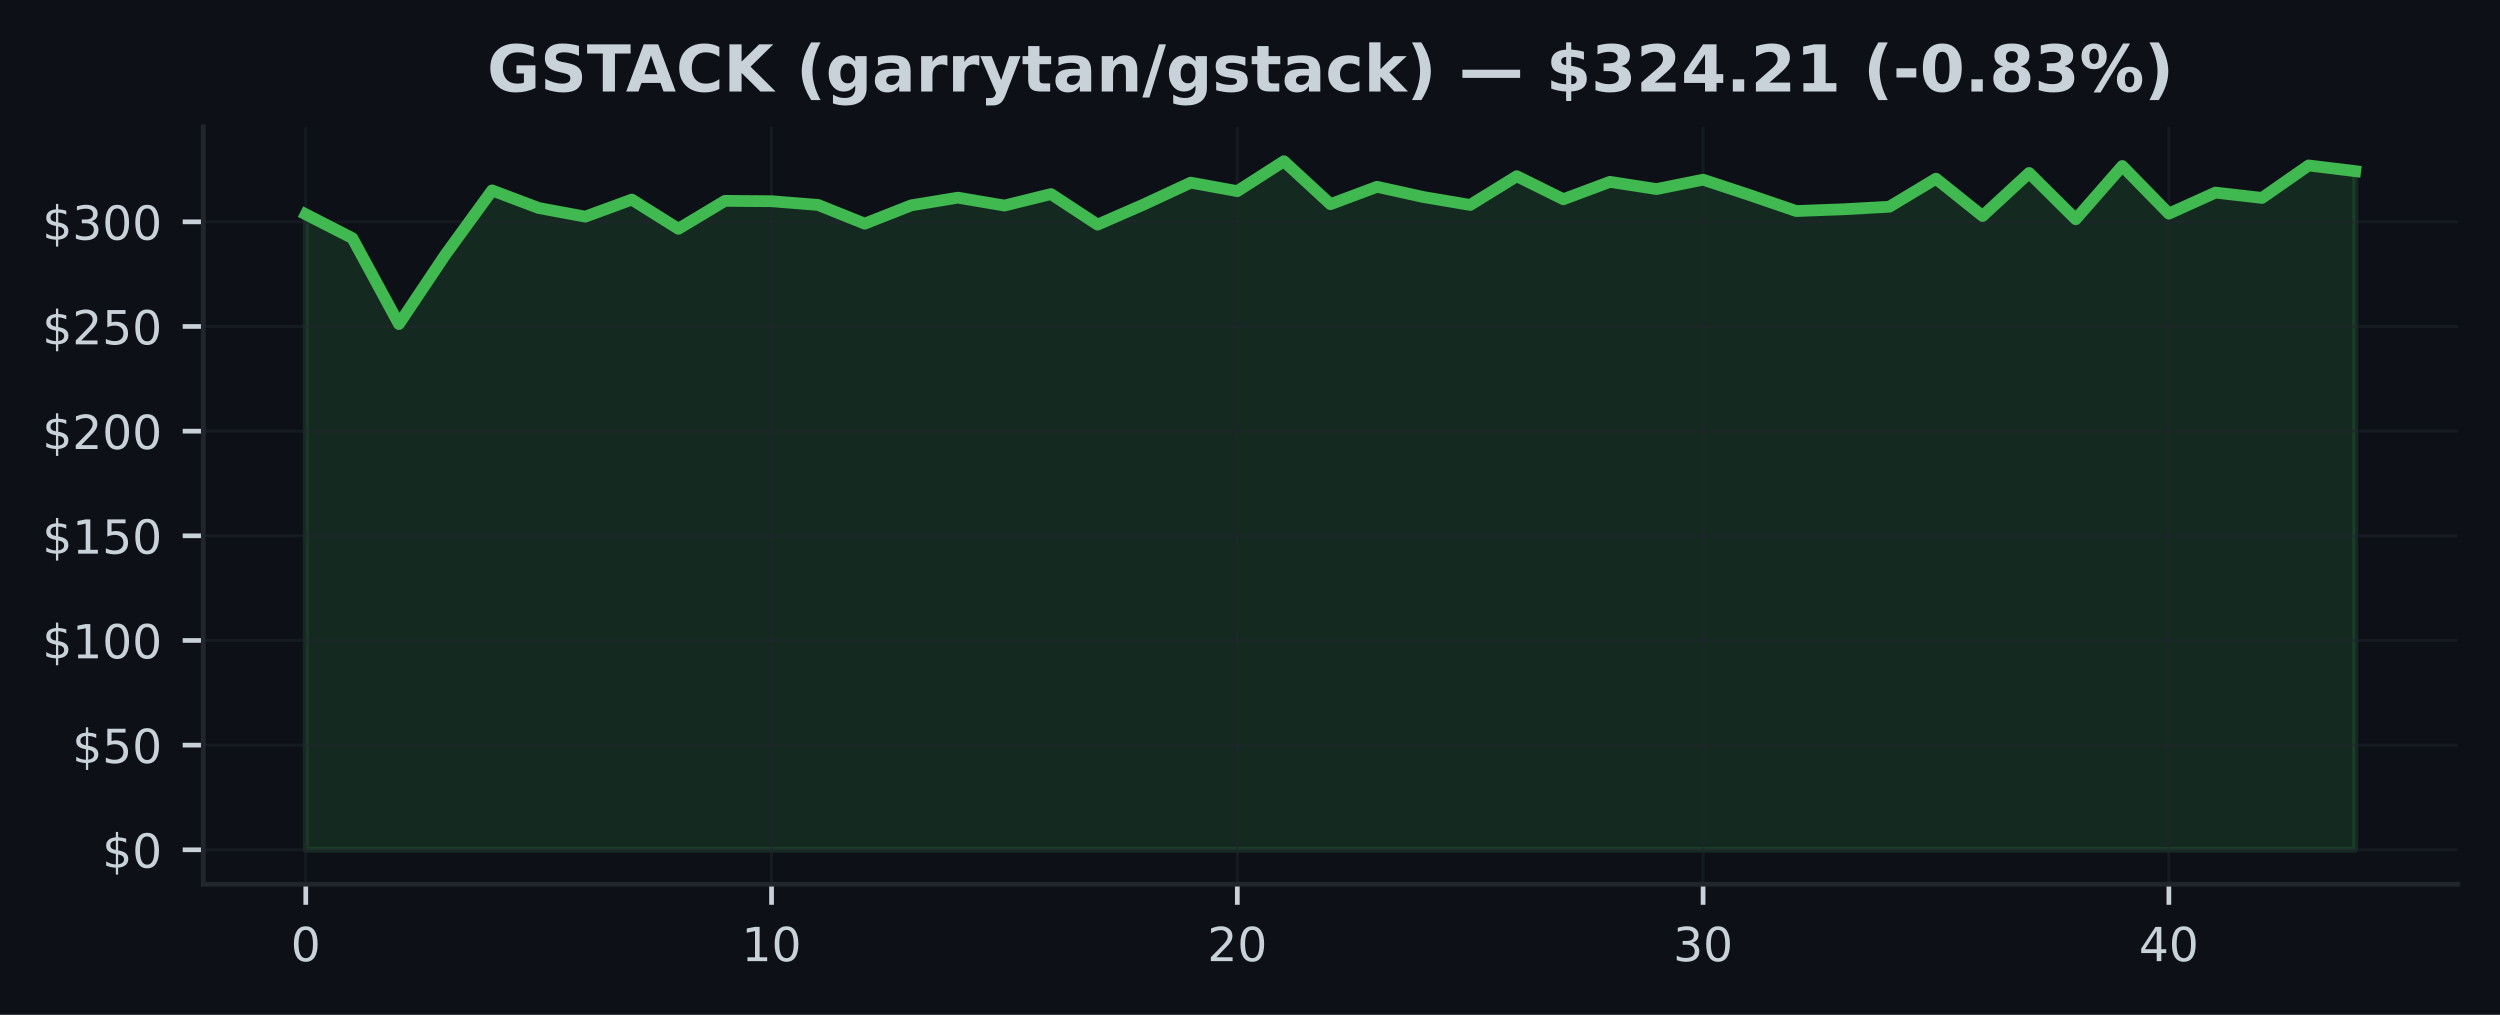
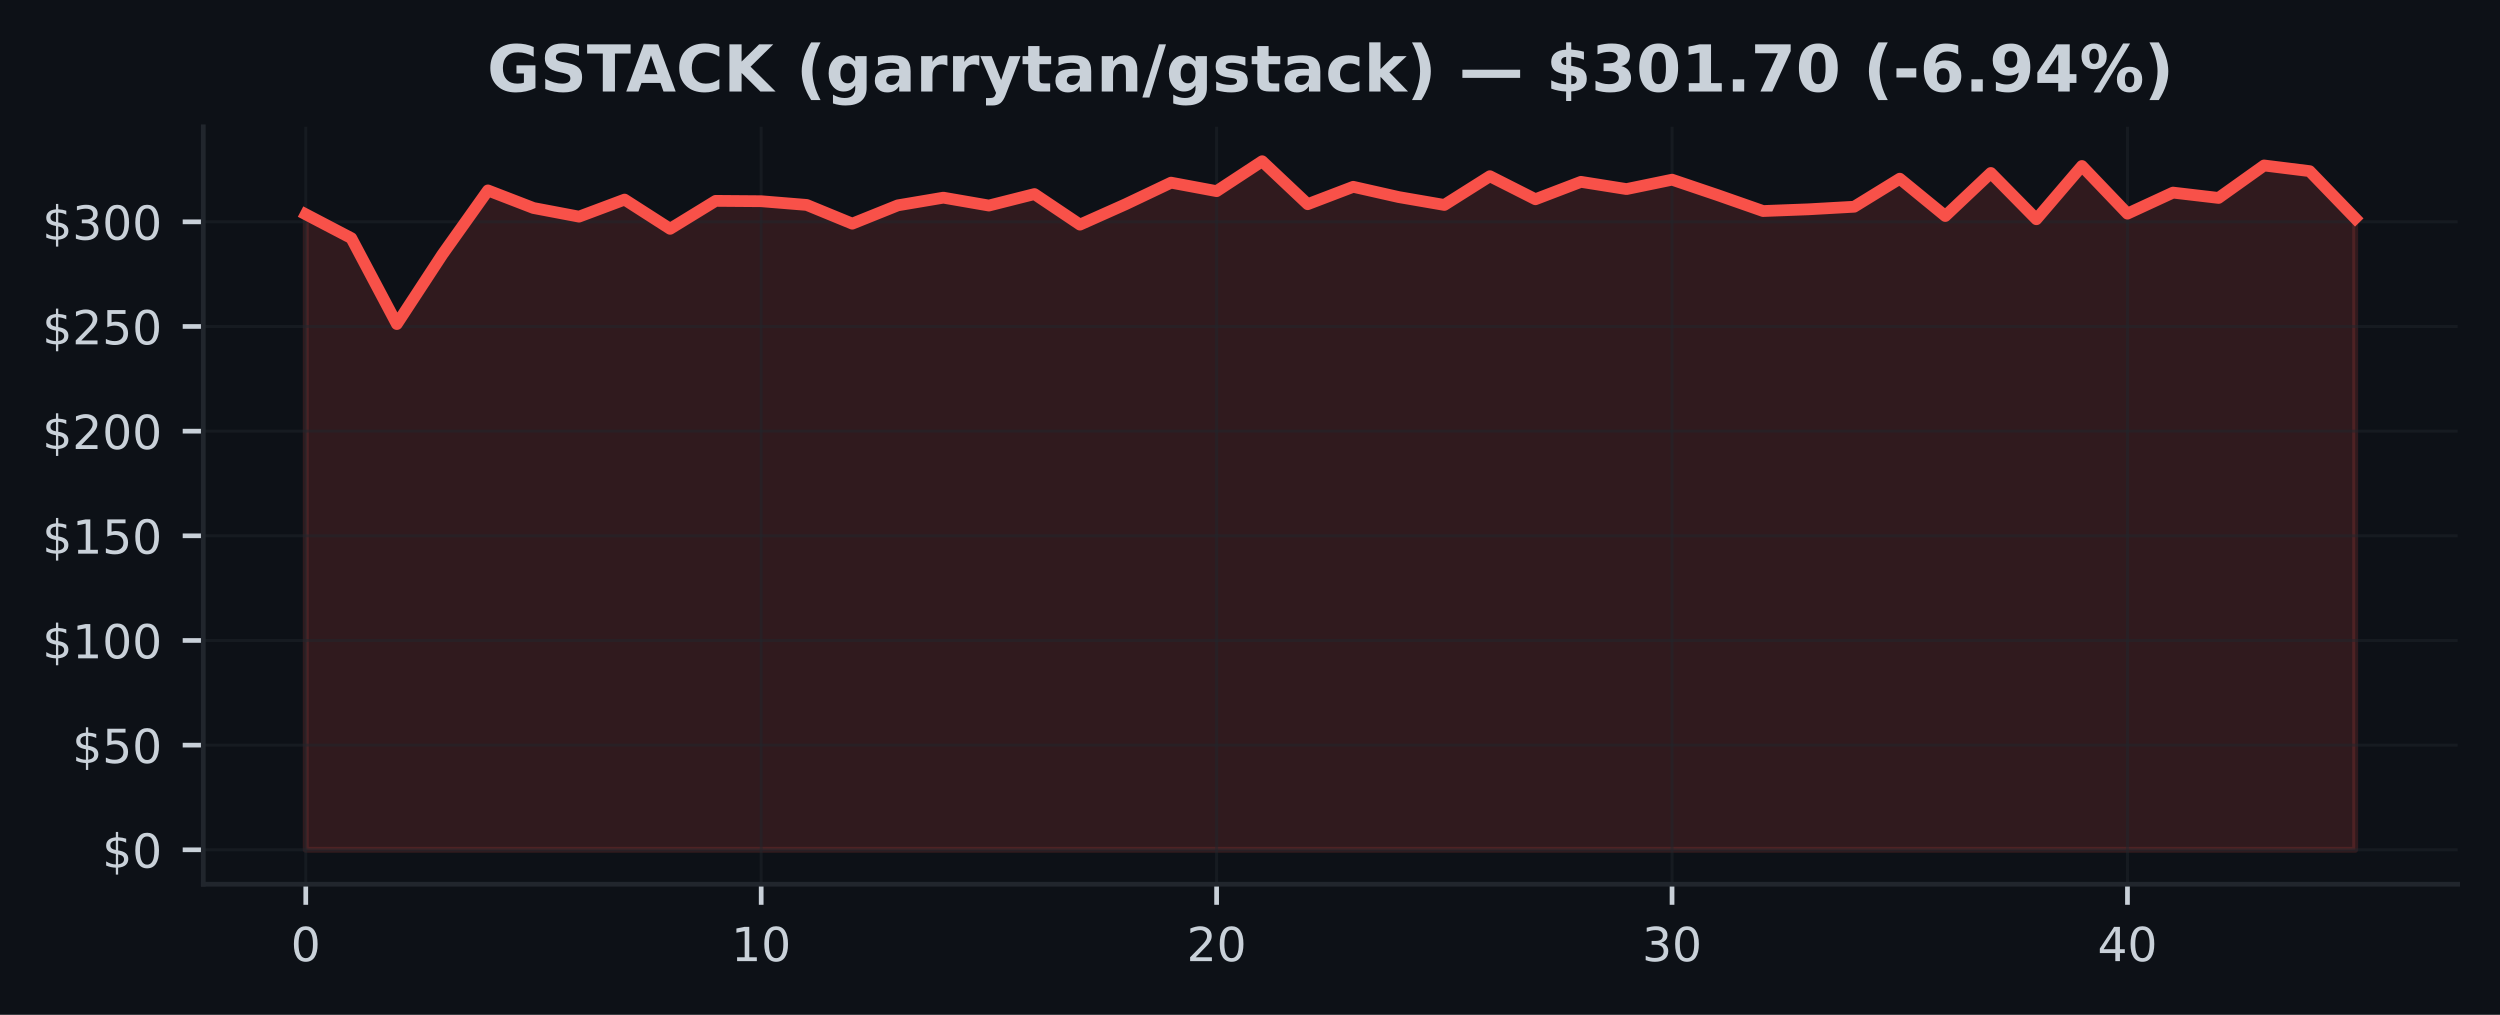
<svg xmlns="http://www.w3.org/2000/svg" xmlns:xlink="http://www.w3.org/1999/xlink" width="425pt" height="172.518pt" viewBox="0 0 425 172.518" version="1.1">
  <defs>
    <style type="text/css">*{stroke-linejoin: round; stroke-linecap: butt}</style>
  </defs>
  <g id="figure_1">
    <g id="patch_1">
      <path d="M 0 172.518  L 425 172.518  L 425 0  L 0 0  z " style="fill: #0d1117" />
    </g>
    <g id="axes_1">
      <g id="patch_2">
        <path d="M 34.56 150.318  L 417.8 150.318  L 417.8 21.558  L 34.56 21.558  z " style="fill: #0d1117" />
      </g>
      <g id="FillBetweenPolyCollection_1">
        <defs>
-           <path id="m84f5328759" d="M 51.98 -28.053  L 51.98 -136.086  L 59.898 -132.037  L 67.816 -117.433  L 75.735 -129.258  L 83.653 -140.147  L 91.571 -137.157  L 99.489 -135.688  L 107.407 -138.588  L 115.325 -133.62  L 123.244 -138.371  L 131.162 -138.31  L 139.08 -137.677  L 146.998 -134.496  L 154.916 -137.609  L 162.835 -138.915  L 170.753 -137.574  L 178.671 -139.527  L 186.589 -134.332  L 194.507 -137.787  L 202.425 -141.467  L 210.344 -140.022  L 218.262 -145.107  L 226.18 -137.805  L 234.098 -140.762  L 242.016 -139.015  L 249.935 -137.677  L 257.853 -142.563  L 265.771 -138.645  L 273.689 -141.606  L 281.607 -140.374  L 289.525 -141.972  L 297.444 -139.353  L 305.362 -136.642  L 313.28 -136.937  L 321.198 -137.375  L 329.116 -142.139  L 337.035 -135.798  L 344.953 -143.111  L 352.871 -135.25  L 360.789 -144.296  L 368.707 -136.2  L 376.625 -139.777  L 384.544 -138.869  L 392.462 -144.388  L 400.38 -143.424  L 400.38 -28.053  L 400.38 -28.053  L 392.462 -28.053  L 384.544 -28.053  L 376.625 -28.053  L 368.707 -28.053  L 360.789 -28.053  L 352.871 -28.053  L 344.953 -28.053  L 337.035 -28.053  L 329.116 -28.053  L 321.198 -28.053  L 313.28 -28.053  L 305.362 -28.053  L 297.444 -28.053  L 289.525 -28.053  L 281.607 -28.053  L 273.689 -28.053  L 265.771 -28.053  L 257.853 -28.053  L 249.935 -28.053  L 242.016 -28.053  L 234.098 -28.053  L 226.18 -28.053  L 218.262 -28.053  L 210.344 -28.053  L 202.425 -28.053  L 194.507 -28.053  L 186.589 -28.053  L 178.671 -28.053  L 170.753 -28.053  L 162.835 -28.053  L 154.916 -28.053  L 146.998 -28.053  L 139.08 -28.053  L 131.162 -28.053  L 123.244 -28.053  L 115.325 -28.053  L 107.407 -28.053  L 99.489 -28.053  L 91.571 -28.053  L 83.653 -28.053  L 75.735 -28.053  L 67.816 -28.053  L 59.898 -28.053  L 51.98 -28.053  z " style="stroke: #3fb950; stroke-opacity: 0.15" />
+           <path id="ma06fd99b66" d="M 51.98 -28.053  L 51.98 -136.086  L 59.722 -132.037  L 67.464 -117.433  L 75.207 -129.258  L 82.949 -140.147  L 90.691 -137.157  L 98.433 -135.688  L 106.176 -138.588  L 113.918 -133.62  L 121.66 -138.371  L 129.402 -138.31  L 137.144 -137.677  L 144.887 -134.496  L 152.629 -137.609  L 160.371 -138.915  L 168.113 -137.574  L 175.856 -139.527  L 183.598 -134.332  L 191.34 -137.787  L 199.082 -141.467  L 206.824 -140.022  L 214.567 -145.107  L 222.309 -137.805  L 230.051 -140.762  L 237.793 -139.015  L 245.536 -137.677  L 253.278 -142.563  L 261.02 -138.645  L 268.762 -141.606  L 276.504 -140.374  L 284.247 -141.972  L 291.989 -139.353  L 299.731 -136.642  L 307.473 -136.937  L 315.216 -137.375  L 322.958 -142.139  L 330.7 -135.798  L 338.442 -143.111  L 346.184 -135.25  L 353.927 -144.296  L 361.669 -136.2  L 369.411 -139.777  L 377.153 -138.869  L 384.896 -144.388  L 392.638 -143.424  L 400.38 -135.414  L 400.38 -28.053  L 400.38 -28.053  L 392.638 -28.053  L 384.896 -28.053  L 377.153 -28.053  L 369.411 -28.053  L 361.669 -28.053  L 353.927 -28.053  L 346.184 -28.053  L 338.442 -28.053  L 330.7 -28.053  L 322.958 -28.053  L 315.216 -28.053  L 307.473 -28.053  L 299.731 -28.053  L 291.989 -28.053  L 284.247 -28.053  L 276.504 -28.053  L 268.762 -28.053  L 261.02 -28.053  L 253.278 -28.053  L 245.536 -28.053  L 237.793 -28.053  L 230.051 -28.053  L 222.309 -28.053  L 214.567 -28.053  L 206.824 -28.053  L 199.082 -28.053  L 191.34 -28.053  L 183.598 -28.053  L 175.856 -28.053  L 168.113 -28.053  L 160.371 -28.053  L 152.629 -28.053  L 144.887 -28.053  L 137.144 -28.053  L 129.402 -28.053  L 121.66 -28.053  L 113.918 -28.053  L 106.176 -28.053  L 98.433 -28.053  L 90.691 -28.053  L 82.949 -28.053  L 75.207 -28.053  L 67.464 -28.053  L 59.722 -28.053  L 51.98 -28.053  z " style="stroke: #f85149; stroke-opacity: 0.15" />
        </defs>
-         <g clip-path="url(#p562b1b4932)">
-           <use xlink:href="#m84f5328759" x="0" y="172.518" style="fill: #3fb950; fill-opacity: 0.15; stroke: #3fb950; stroke-opacity: 0.15" />
+         <g clip-path="url(#p8edc620612)">
+           <use xlink:href="#ma06fd99b66" x="0" y="172.518" style="fill: #f85149; fill-opacity: 0.15; stroke: #f85149; stroke-opacity: 0.15" />
        </g>
      </g>
      <g id="matplotlib.axis_1">
        <g id="xtick_1">
          <g id="line2d_1">
-             <path d="M 51.98 150.318  L 51.98 21.558  " clip-path="url(#p562b1b4932)" style="fill: none; stroke: #21262d; stroke-opacity: 0.5; stroke-width: 0.5; stroke-linecap: square" />
+             <path d="M 51.98 150.318  L 51.98 21.558  " clip-path="url(#p8edc620612)" style="fill: none; stroke: #21262d; stroke-opacity: 0.5; stroke-width: 0.5; stroke-linecap: square" />
          </g>
          <g id="line2d_2">
            <defs>
-               <path id="m960a5b7c64" d="M 0 0  L 0 3.5  " style="stroke: #c9d1d9; stroke-width: 0.8" />
+               <path id="m1d971ef1aa" d="M 0 0  L 0 3.5  " style="stroke: #c9d1d9; stroke-width: 0.8" />
            </defs>
            <g>
-               <use xlink:href="#m960a5b7c64" x="51.98" y="150.318" style="fill: #c9d1d9; stroke: #c9d1d9; stroke-width: 0.8" />
+               <use xlink:href="#m1d971ef1aa" x="51.98" y="150.318" style="fill: #c9d1d9; stroke: #c9d1d9; stroke-width: 0.8" />
            </g>
          </g>
          <g id="text_1">
            <g style="fill: #c9d1d9" transform="translate(49.435 163.3964) scale(0.08 -0.08)">
              <defs>
                <path id="DejaVuSans-13" d="M 2034 4250  Q 1547 4250 1301 3770  Q 1056 3291 1056 2328  Q 1056 1369 1301 889  Q 1547 409 2034 409  Q 2525 409 2770 889  Q 3016 1369 3016 2328  Q 3016 3291 2770 3770  Q 2525 4250 2034 4250  z M 2034 4750  Q 2819 4750 3233 4129  Q 3647 3509 3647 2328  Q 3647 1150 3233 529  Q 2819 -91 2034 -91  Q 1250 -91 836 529  Q 422 1150 422 2328  Q 422 3509 836 4129  Q 1250 4750 2034 4750  z " transform="scale(0.015625)" />
              </defs>
              <use xlink:href="#DejaVuSans-13" />
            </g>
          </g>
        </g>
        <g id="xtick_2">
          <g id="line2d_3">
-             <path d="M 131.162 150.318  L 131.162 21.558  " clip-path="url(#p562b1b4932)" style="fill: none; stroke: #21262d; stroke-opacity: 0.5; stroke-width: 0.5; stroke-linecap: square" />
+             <path d="M 129.402 150.318  L 129.402 21.558  " clip-path="url(#p8edc620612)" style="fill: none; stroke: #21262d; stroke-opacity: 0.5; stroke-width: 0.5; stroke-linecap: square" />
          </g>
          <g id="line2d_4">
            <g>
-               <use xlink:href="#m960a5b7c64" x="131.162" y="150.318" style="fill: #c9d1d9; stroke: #c9d1d9; stroke-width: 0.8" />
+               <use xlink:href="#m1d971ef1aa" x="129.402" y="150.318" style="fill: #c9d1d9; stroke: #c9d1d9; stroke-width: 0.8" />
            </g>
          </g>
          <g id="text_2">
-             <g style="fill: #c9d1d9" transform="translate(126.0718 163.3964) scale(0.08 -0.08)">
+             <g style="fill: #c9d1d9" transform="translate(124.3122 163.3964) scale(0.08 -0.08)">
              <defs>
                <path id="DejaVuSans-14" d="M 794 531  L 1825 531  L 1825 4091  L 703 3866  L 703 4441  L 1819 4666  L 2450 4666  L 2450 531  L 3481 531  L 3481 0  L 794 0  L 794 531  z " transform="scale(0.015625)" />
              </defs>
              <use xlink:href="#DejaVuSans-14" />
              <use xlink:href="#DejaVuSans-13" transform="translate(63.625 0)" />
            </g>
          </g>
        </g>
        <g id="xtick_3">
          <g id="line2d_5">
-             <path d="M 210.344 150.318  L 210.344 21.558  " clip-path="url(#p562b1b4932)" style="fill: none; stroke: #21262d; stroke-opacity: 0.5; stroke-width: 0.5; stroke-linecap: square" />
+             <path d="M 206.824 150.318  L 206.824 21.558  " clip-path="url(#p8edc620612)" style="fill: none; stroke: #21262d; stroke-opacity: 0.5; stroke-width: 0.5; stroke-linecap: square" />
          </g>
          <g id="line2d_6">
            <g>
-               <use xlink:href="#m960a5b7c64" x="210.344" y="150.318" style="fill: #c9d1d9; stroke: #c9d1d9; stroke-width: 0.8" />
+               <use xlink:href="#m1d971ef1aa" x="206.824" y="150.318" style="fill: #c9d1d9; stroke: #c9d1d9; stroke-width: 0.8" />
            </g>
          </g>
          <g id="text_3">
-             <g style="fill: #c9d1d9" transform="translate(205.2536 163.3964) scale(0.08 -0.08)">
+             <g style="fill: #c9d1d9" transform="translate(201.7344 163.3964) scale(0.08 -0.08)">
              <defs>
                <path id="DejaVuSans-15" d="M 1228 531  L 3431 531  L 3431 0  L 469 0  L 469 531  Q 828 903 1448 1529  Q 2069 2156 2228 2338  Q 2531 2678 2651 2914  Q 2772 3150 2772 3378  Q 2772 3750 2511 3984  Q 2250 4219 1831 4219  Q 1534 4219 1204 4116  Q 875 4013 500 3803  L 500 4441  Q 881 4594 1212 4672  Q 1544 4750 1819 4750  Q 2544 4750 2975 4387  Q 3406 4025 3406 3419  Q 3406 3131 3298 2873  Q 3191 2616 2906 2266  Q 2828 2175 2409 1742  Q 1991 1309 1228 531  z " transform="scale(0.015625)" />
              </defs>
              <use xlink:href="#DejaVuSans-15" />
              <use xlink:href="#DejaVuSans-13" transform="translate(63.625 0)" />
            </g>
          </g>
        </g>
        <g id="xtick_4">
          <g id="line2d_7">
-             <path d="M 289.525 150.318  L 289.525 21.558  " clip-path="url(#p562b1b4932)" style="fill: none; stroke: #21262d; stroke-opacity: 0.5; stroke-width: 0.5; stroke-linecap: square" />
+             <path d="M 284.247 150.318  L 284.247 21.558  " clip-path="url(#p8edc620612)" style="fill: none; stroke: #21262d; stroke-opacity: 0.5; stroke-width: 0.5; stroke-linecap: square" />
          </g>
          <g id="line2d_8">
            <g>
-               <use xlink:href="#m960a5b7c64" x="289.525" y="150.318" style="fill: #c9d1d9; stroke: #c9d1d9; stroke-width: 0.8" />
+               <use xlink:href="#m1d971ef1aa" x="284.247" y="150.318" style="fill: #c9d1d9; stroke: #c9d1d9; stroke-width: 0.8" />
            </g>
          </g>
          <g id="text_4">
-             <g style="fill: #c9d1d9" transform="translate(284.4355 163.3964) scale(0.08 -0.08)">
+             <g style="fill: #c9d1d9" transform="translate(279.1567 163.3964) scale(0.08 -0.08)">
              <defs>
                <path id="DejaVuSans-16" d="M 2597 2516  Q 3050 2419 3304 2112  Q 3559 1806 3559 1356  Q 3559 666 3084 287  Q 2609 -91 1734 -91  Q 1441 -91 1130 -33  Q 819 25 488 141  L 488 750  Q 750 597 1062 519  Q 1375 441 1716 441  Q 2309 441 2620 675  Q 2931 909 2931 1356  Q 2931 1769 2642 2001  Q 2353 2234 1838 2234  L 1294 2234  L 1294 2753  L 1863 2753  Q 2328 2753 2575 2939  Q 2822 3125 2822 3475  Q 2822 3834 2567 4026  Q 2313 4219 1838 4219  Q 1578 4219 1281 4162  Q 984 4106 628 3988  L 628 4550  Q 988 4650 1302 4700  Q 1616 4750 1894 4750  Q 2613 4750 3031 4423  Q 3450 4097 3450 3541  Q 3450 3153 3228 2886  Q 3006 2619 2597 2516  z " transform="scale(0.015625)" />
              </defs>
              <use xlink:href="#DejaVuSans-16" />
              <use xlink:href="#DejaVuSans-13" transform="translate(63.625 0)" />
            </g>
          </g>
        </g>
        <g id="xtick_5">
          <g id="line2d_9">
-             <path d="M 368.707 150.318  L 368.707 21.558  " clip-path="url(#p562b1b4932)" style="fill: none; stroke: #21262d; stroke-opacity: 0.5; stroke-width: 0.5; stroke-linecap: square" />
+             <path d="M 361.669 150.318  L 361.669 21.558  " clip-path="url(#p8edc620612)" style="fill: none; stroke: #21262d; stroke-opacity: 0.5; stroke-width: 0.5; stroke-linecap: square" />
          </g>
          <g id="line2d_10">
            <g>
-               <use xlink:href="#m960a5b7c64" x="368.707" y="150.318" style="fill: #c9d1d9; stroke: #c9d1d9; stroke-width: 0.8" />
+               <use xlink:href="#m1d971ef1aa" x="361.669" y="150.318" style="fill: #c9d1d9; stroke: #c9d1d9; stroke-width: 0.8" />
            </g>
          </g>
          <g id="text_5">
-             <g style="fill: #c9d1d9" transform="translate(363.6173 163.3964) scale(0.08 -0.08)">
+             <g style="fill: #c9d1d9" transform="translate(356.5789 163.3964) scale(0.08 -0.08)">
              <defs>
                <path id="DejaVuSans-17" d="M 2419 4116  L 825 1625  L 2419 1625  L 2419 4116  z M 2253 4666  L 3047 4666  L 3047 1625  L 3713 1625  L 3713 1100  L 3047 1100  L 3047 0  L 2419 0  L 2419 1100  L 313 1100  L 313 1709  L 2253 4666  z " transform="scale(0.015625)" />
              </defs>
              <use xlink:href="#DejaVuSans-17" />
              <use xlink:href="#DejaVuSans-13" transform="translate(63.625 0)" />
            </g>
          </g>
        </g>
      </g>
      <g id="matplotlib.axis_2">
        <g id="ytick_1">
          <g id="line2d_11">
-             <path d="M 34.56 144.466  L 417.8 144.466  " clip-path="url(#p562b1b4932)" style="fill: none; stroke: #21262d; stroke-opacity: 0.5; stroke-width: 0.5; stroke-linecap: square" />
+             <path d="M 34.56 144.466  L 417.8 144.466  " clip-path="url(#p8edc620612)" style="fill: none; stroke: #21262d; stroke-opacity: 0.5; stroke-width: 0.5; stroke-linecap: square" />
          </g>
          <g id="line2d_12">
            <defs>
-               <path id="m9c5d0d707c" d="M 0 0  L -3.5 0  " style="stroke: #c9d1d9; stroke-width: 0.8" />
+               <path id="m39e219e23e" d="M 0 0  L -3.5 0  " style="stroke: #c9d1d9; stroke-width: 0.8" />
            </defs>
            <g>
-               <use xlink:href="#m9c5d0d707c" x="34.56" y="144.466" style="fill: #c9d1d9; stroke: #c9d1d9; stroke-width: 0.8" />
+               <use xlink:href="#m39e219e23e" x="34.56" y="144.466" style="fill: #c9d1d9; stroke: #c9d1d9; stroke-width: 0.8" />
            </g>
          </g>
          <g id="text_6">
            <g style="fill: #c9d1d9" transform="translate(17.38 147.5049) scale(0.08 -0.08)">
              <defs>
                <path id="DejaVuSans-7" d="M 2163 -941  L 1850 -941  L 1847 0  Q 1519 6 1191 76  Q 863 147 531 288  L 531 850  Q 850 650 1176 548  Q 1503 447 1850 444  L 1850 1869  Q 1159 1981 845 2250  Q 531 2519 531 2988  Q 531 3497 872 3790  Q 1213 4084 1850 4128  L 1850 4863  L 2163 4863  L 2163 4138  Q 2453 4125 2725 4076  Q 2997 4028 3256 3944  L 3256 3397  Q 2997 3528 2723 3600  Q 2450 3672 2163 3684  L 2163 2350  Q 2872 2241 3206 1959  Q 3541 1678 3541 1191  Q 3541 663 3186 358  Q 2831 53 2163 6  L 2163 -941  z M 1850 2406  L 1850 3688  Q 1488 3647 1297 3481  Q 1106 3316 1106 3041  Q 1106 2772 1282 2622  Q 1459 2472 1850 2406  z M 2163 1806  L 2163 453  Q 2559 506 2761 678  Q 2963 850 2963 1131  Q 2963 1406 2770 1568  Q 2578 1731 2163 1806  z " transform="scale(0.015625)" />
              </defs>
              <use xlink:href="#DejaVuSans-7" />
              <use xlink:href="#DejaVuSans-13" transform="translate(63.625 0)" />
            </g>
          </g>
        </g>
        <g id="ytick_2">
          <g id="line2d_13">
-             <path d="M 34.56 126.673  L 417.8 126.673  " clip-path="url(#p562b1b4932)" style="fill: none; stroke: #21262d; stroke-opacity: 0.5; stroke-width: 0.5; stroke-linecap: square" />
+             <path d="M 34.56 126.673  L 417.8 126.673  " clip-path="url(#p8edc620612)" style="fill: none; stroke: #21262d; stroke-opacity: 0.5; stroke-width: 0.5; stroke-linecap: square" />
          </g>
          <g id="line2d_14">
            <g>
-               <use xlink:href="#m9c5d0d707c" x="34.56" y="126.673" style="fill: #c9d1d9; stroke: #c9d1d9; stroke-width: 0.8" />
+               <use xlink:href="#m39e219e23e" x="34.56" y="126.673" style="fill: #c9d1d9; stroke: #c9d1d9; stroke-width: 0.8" />
            </g>
          </g>
          <g id="text_7">
            <g style="fill: #c9d1d9" transform="translate(12.29 129.7122) scale(0.08 -0.08)">
              <defs>
                <path id="DejaVuSans-18" d="M 691 4666  L 3169 4666  L 3169 4134  L 1269 4134  L 1269 2991  Q 1406 3038 1543 3061  Q 1681 3084 1819 3084  Q 2600 3084 3056 2656  Q 3513 2228 3513 1497  Q 3513 744 3044 326  Q 2575 -91 1722 -91  Q 1428 -91 1123 -41  Q 819 9 494 109  L 494 744  Q 775 591 1075 516  Q 1375 441 1709 441  Q 2250 441 2565 725  Q 2881 1009 2881 1497  Q 2881 1984 2565 2268  Q 2250 2553 1709 2553  Q 1456 2553 1204 2497  Q 953 2441 691 2322  L 691 4666  z " transform="scale(0.015625)" />
              </defs>
              <use xlink:href="#DejaVuSans-7" />
              <use xlink:href="#DejaVuSans-18" transform="translate(63.625 0)" />
              <use xlink:href="#DejaVuSans-13" transform="translate(127.25 0)" />
            </g>
          </g>
        </g>
        <g id="ytick_3">
          <g id="line2d_15">
-             <path d="M 34.56 108.88  L 417.8 108.88  " clip-path="url(#p562b1b4932)" style="fill: none; stroke: #21262d; stroke-opacity: 0.5; stroke-width: 0.5; stroke-linecap: square" />
+             <path d="M 34.56 108.88  L 417.8 108.88  " clip-path="url(#p8edc620612)" style="fill: none; stroke: #21262d; stroke-opacity: 0.5; stroke-width: 0.5; stroke-linecap: square" />
          </g>
          <g id="line2d_16">
            <g>
-               <use xlink:href="#m9c5d0d707c" x="34.56" y="108.88" style="fill: #c9d1d9; stroke: #c9d1d9; stroke-width: 0.8" />
+               <use xlink:href="#m39e219e23e" x="34.56" y="108.88" style="fill: #c9d1d9; stroke: #c9d1d9; stroke-width: 0.8" />
            </g>
          </g>
          <g id="text_8">
            <g style="fill: #c9d1d9" transform="translate(7.2 111.9196) scale(0.08 -0.08)">
              <use xlink:href="#DejaVuSans-7" />
              <use xlink:href="#DejaVuSans-14" transform="translate(63.625 0)" />
              <use xlink:href="#DejaVuSans-13" transform="translate(127.25 0)" />
              <use xlink:href="#DejaVuSans-13" transform="translate(190.875 0)" />
            </g>
          </g>
        </g>
        <g id="ytick_4">
          <g id="line2d_17">
-             <path d="M 34.56 91.087  L 417.8 91.087  " clip-path="url(#p562b1b4932)" style="fill: none; stroke: #21262d; stroke-opacity: 0.5; stroke-width: 0.5; stroke-linecap: square" />
+             <path d="M 34.56 91.087  L 417.8 91.087  " clip-path="url(#p8edc620612)" style="fill: none; stroke: #21262d; stroke-opacity: 0.5; stroke-width: 0.5; stroke-linecap: square" />
          </g>
          <g id="line2d_18">
            <g>
-               <use xlink:href="#m9c5d0d707c" x="34.56" y="91.087" style="fill: #c9d1d9; stroke: #c9d1d9; stroke-width: 0.8" />
+               <use xlink:href="#m39e219e23e" x="34.56" y="91.087" style="fill: #c9d1d9; stroke: #c9d1d9; stroke-width: 0.8" />
            </g>
          </g>
          <g id="text_9">
            <g style="fill: #c9d1d9" transform="translate(7.2 94.12686) scale(0.08 -0.08)">
              <use xlink:href="#DejaVuSans-7" />
              <use xlink:href="#DejaVuSans-14" transform="translate(63.625 0)" />
              <use xlink:href="#DejaVuSans-18" transform="translate(127.25 0)" />
              <use xlink:href="#DejaVuSans-13" transform="translate(190.875 0)" />
            </g>
          </g>
        </g>
        <g id="ytick_5">
          <g id="line2d_19">
-             <path d="M 34.56 73.295  L 417.8 73.295  " clip-path="url(#p562b1b4932)" style="fill: none; stroke: #21262d; stroke-opacity: 0.5; stroke-width: 0.5; stroke-linecap: square" />
+             <path d="M 34.56 73.295  L 417.8 73.295  " clip-path="url(#p8edc620612)" style="fill: none; stroke: #21262d; stroke-opacity: 0.5; stroke-width: 0.5; stroke-linecap: square" />
          </g>
          <g id="line2d_20">
            <g>
-               <use xlink:href="#m9c5d0d707c" x="34.56" y="73.295" style="fill: #c9d1d9; stroke: #c9d1d9; stroke-width: 0.8" />
+               <use xlink:href="#m39e219e23e" x="34.56" y="73.295" style="fill: #c9d1d9; stroke: #c9d1d9; stroke-width: 0.8" />
            </g>
          </g>
          <g id="text_10">
            <g style="fill: #c9d1d9" transform="translate(7.2 76.33417) scale(0.08 -0.08)">
              <use xlink:href="#DejaVuSans-7" />
              <use xlink:href="#DejaVuSans-15" transform="translate(63.625 0)" />
              <use xlink:href="#DejaVuSans-13" transform="translate(127.25 0)" />
              <use xlink:href="#DejaVuSans-13" transform="translate(190.875 0)" />
            </g>
          </g>
        </g>
        <g id="ytick_6">
          <g id="line2d_21">
-             <path d="M 34.56 55.502  L 417.8 55.502  " clip-path="url(#p562b1b4932)" style="fill: none; stroke: #21262d; stroke-opacity: 0.5; stroke-width: 0.5; stroke-linecap: square" />
+             <path d="M 34.56 55.502  L 417.8 55.502  " clip-path="url(#p8edc620612)" style="fill: none; stroke: #21262d; stroke-opacity: 0.5; stroke-width: 0.5; stroke-linecap: square" />
          </g>
          <g id="line2d_22">
            <g>
-               <use xlink:href="#m9c5d0d707c" x="34.56" y="55.502" style="fill: #c9d1d9; stroke: #c9d1d9; stroke-width: 0.8" />
+               <use xlink:href="#m39e219e23e" x="34.56" y="55.502" style="fill: #c9d1d9; stroke: #c9d1d9; stroke-width: 0.8" />
            </g>
          </g>
          <g id="text_11">
            <g style="fill: #c9d1d9" transform="translate(7.2 58.54148) scale(0.08 -0.08)">
              <use xlink:href="#DejaVuSans-7" />
              <use xlink:href="#DejaVuSans-15" transform="translate(63.625 0)" />
              <use xlink:href="#DejaVuSans-18" transform="translate(127.25 0)" />
              <use xlink:href="#DejaVuSans-13" transform="translate(190.875 0)" />
            </g>
          </g>
        </g>
        <g id="ytick_7">
          <g id="line2d_23">
-             <path d="M 34.56 37.709  L 417.8 37.709  " clip-path="url(#p562b1b4932)" style="fill: none; stroke: #21262d; stroke-opacity: 0.5; stroke-width: 0.5; stroke-linecap: square" />
+             <path d="M 34.56 37.709  L 417.8 37.709  " clip-path="url(#p8edc620612)" style="fill: none; stroke: #21262d; stroke-opacity: 0.5; stroke-width: 0.5; stroke-linecap: square" />
          </g>
          <g id="line2d_24">
            <g>
-               <use xlink:href="#m9c5d0d707c" x="34.56" y="37.709" style="fill: #c9d1d9; stroke: #c9d1d9; stroke-width: 0.8" />
+               <use xlink:href="#m39e219e23e" x="34.56" y="37.709" style="fill: #c9d1d9; stroke: #c9d1d9; stroke-width: 0.8" />
            </g>
          </g>
          <g id="text_12">
            <g style="fill: #c9d1d9" transform="translate(7.2 40.74879) scale(0.08 -0.08)">
              <use xlink:href="#DejaVuSans-7" />
              <use xlink:href="#DejaVuSans-16" transform="translate(63.625 0)" />
              <use xlink:href="#DejaVuSans-13" transform="translate(127.25 0)" />
              <use xlink:href="#DejaVuSans-13" transform="translate(190.875 0)" />
            </g>
          </g>
        </g>
      </g>
      <g id="line2d_25">
-         <path d="M 51.98 36.432  L 59.898 40.482  L 67.816 55.086  L 75.735 43.261  L 83.653 32.372  L 91.571 35.361  L 99.489 36.83  L 107.407 33.93  L 115.325 38.898  L 123.244 34.147  L 131.162 34.208  L 139.08 34.841  L 146.998 38.023  L 154.916 34.909  L 162.835 33.603  L 170.753 34.944  L 178.671 32.991  L 186.589 38.186  L 194.507 34.731  L 202.425 31.051  L 210.344 32.496  L 218.262 27.411  L 226.18 34.713  L 234.098 31.756  L 242.016 33.503  L 249.935 34.841  L 257.853 29.955  L 265.771 33.873  L 273.689 30.913  L 281.607 32.144  L 289.525 30.546  L 297.444 33.165  L 305.362 35.877  L 313.28 35.581  L 321.198 35.144  L 329.116 30.379  L 337.035 36.72  L 344.953 29.407  L 352.871 37.268  L 360.789 28.222  L 368.707 36.318  L 376.625 32.742  L 384.544 33.649  L 392.462 28.13  L 400.38 29.094  " clip-path="url(#p562b1b4932)" style="fill: none; stroke: #3fb950; stroke-width: 2; stroke-linecap: square" />
+         <path d="M 51.98 36.432  L 59.722 40.482  L 67.464 55.086  L 75.207 43.261  L 82.949 32.372  L 90.691 35.361  L 98.433 36.83  L 106.176 33.93  L 113.918 38.898  L 121.66 34.147  L 129.402 34.208  L 137.144 34.841  L 144.887 38.023  L 152.629 34.909  L 160.371 33.603  L 168.113 34.944  L 175.856 32.991  L 183.598 38.186  L 191.34 34.731  L 199.082 31.051  L 206.824 32.496  L 214.567 27.411  L 222.309 34.713  L 230.051 31.756  L 237.793 33.503  L 245.536 34.841  L 253.278 29.955  L 261.02 33.873  L 268.762 30.913  L 276.504 32.144  L 284.247 30.546  L 291.989 33.165  L 299.731 35.877  L 307.473 35.581  L 315.216 35.144  L 322.958 30.379  L 330.7 36.72  L 338.442 29.407  L 346.184 37.268  L 353.927 28.222  L 361.669 36.318  L 369.411 32.742  L 377.153 33.649  L 384.896 28.13  L 392.638 29.094  L 400.38 37.104  " clip-path="url(#p8edc620612)" style="fill: none; stroke: #f85149; stroke-width: 2; stroke-linecap: square" />
      </g>
      <g id="patch_3">
        <path d="M 34.56 150.318  L 34.56 21.558  " style="fill: none; stroke: #21262d; stroke-width: 0.8; stroke-linejoin: miter; stroke-linecap: square" />
      </g>
      <g id="patch_4">
        <path d="M 34.56 150.318  L 417.8 150.318  " style="fill: none; stroke: #21262d; stroke-width: 0.8; stroke-linejoin: miter; stroke-linecap: square" />
      </g>
      <g id="text_13">
        <g style="fill: #c9d1d9" transform="translate(82.80703 15.55828) scale(0.11 -0.11)">
          <defs>
            <path id="DejaVuSans-Bold-2a" d="M 4781 347  Q 4331 128 3847 18  Q 3363 -91 2847 -91  Q 1681 -91 1000 561  Q 319 1213 319 2328  Q 319 3456 1012 4103  Q 1706 4750 2913 4750  Q 3378 4750 3804 4662  Q 4231 4575 4609 4403  L 4609 3438  Q 4219 3659 3833 3768  Q 3447 3878 3059 3878  Q 2341 3878 1952 3476  Q 1563 3075 1563 2328  Q 1563 1588 1938 1184  Q 2313 781 3003 781  Q 3191 781 3352 804  Q 3513 828 3641 878  L 3641 1784  L 2906 1784  L 2906 2591  L 4781 2591  L 4781 347  z " transform="scale(0.015625)" />
            <path id="DejaVuSans-Bold-36" d="M 3834 4519  L 3834 3531  Q 3450 3703 3084 3790  Q 2719 3878 2394 3878  Q 1963 3878 1756 3759  Q 1550 3641 1550 3391  Q 1550 3203 1689 3098  Q 1828 2994 2194 2919  L 2706 2816  Q 3484 2659 3812 2340  Q 4141 2022 4141 1434  Q 4141 663 3683 286  Q 3225 -91 2284 -91  Q 1841 -91 1394 -6  Q 947 78 500 244  L 500 1259  Q 947 1022 1364 901  Q 1781 781 2169 781  Q 2563 781 2772 912  Q 2981 1044 2981 1288  Q 2981 1506 2839 1625  Q 2697 1744 2272 1838  L 1806 1941  Q 1106 2091 782 2419  Q 459 2747 459 3303  Q 459 4000 909 4375  Q 1359 4750 2203 4750  Q 2588 4750 2994 4692  Q 3400 4634 3834 4519  z " transform="scale(0.015625)" />
            <path id="DejaVuSans-Bold-37" d="M 31 4666  L 4331 4666  L 4331 3756  L 2784 3756  L 2784 0  L 1581 0  L 1581 3756  L 31 3756  L 31 4666  z " transform="scale(0.015625)" />
            <path id="DejaVuSans-Bold-24" d="M 3419 850  L 1538 850  L 1241 0  L 31 0  L 1759 4666  L 3194 4666  L 4922 0  L 3713 0  L 3419 850  z M 1838 1716  L 3116 1716  L 2478 3572  L 1838 1716  z " transform="scale(0.015625)" />
            <path id="DejaVuSans-Bold-26" d="M 4288 256  Q 3956 84 3597 -3  Q 3238 -91 2847 -91  Q 1681 -91 1000 561  Q 319 1213 319 2328  Q 319 3447 1000 4098  Q 1681 4750 2847 4750  Q 3238 4750 3597 4662  Q 3956 4575 4288 4403  L 4288 3438  Q 3953 3666 3628 3772  Q 3303 3878 2944 3878  Q 2300 3878 1931 3465  Q 1563 3053 1563 2328  Q 1563 1606 1931 1193  Q 2300 781 2944 781  Q 3303 781 3628 887  Q 3953 994 4288 1222  L 4288 256  z " transform="scale(0.015625)" />
            <path id="DejaVuSans-Bold-2e" d="M 588 4666  L 1791 4666  L 1791 2963  L 3525 4666  L 4922 4666  L 2675 2456  L 5153 0  L 3647 0  L 1791 1838  L 1791 0  L 588 0  L 588 4666  z " transform="scale(0.015625)" />
            <path id="DejaVuSans-Bold-3" transform="scale(0.015625)" />
            <path id="DejaVuSans-Bold-b" d="M 2413 -844  L 1484 -844  Q 1006 -72 778 623  Q 550 1319 550 2003  Q 550 2688 779 3389  Q 1009 4091 1484 4856  L 2413 4856  Q 2013 4116 1813 3408  Q 1613 2700 1613 2009  Q 1613 1319 1811 609  Q 2009 -100 2413 -844  z " transform="scale(0.015625)" />
            <path id="DejaVuSans-Bold-4a" d="M 2919 594  Q 2688 288 2409 144  Q 2131 0 1766 0  Q 1125 0 706 504  Q 288 1009 288 1791  Q 288 2575 706 3076  Q 1125 3578 1766 3578  Q 2131 3578 2409 3434  Q 2688 3291 2919 2981  L 2919 3500  L 4044 3500  L 4044 353  Q 4044 -491 3511 -936  Q 2978 -1381 1966 -1381  Q 1638 -1381 1331 -1331  Q 1025 -1281 716 -1178  L 716 -306  Q 1009 -475 1290 -558  Q 1572 -641 1856 -641  Q 2406 -641 2662 -400  Q 2919 -159 2919 353  L 2919 594  z M 2181 2772  Q 1834 2772 1640 2515  Q 1447 2259 1447 1791  Q 1447 1309 1634 1061  Q 1822 813 2181 813  Q 2531 813 2725 1069  Q 2919 1325 2919 1791  Q 2919 2259 2725 2515  Q 2531 2772 2181 2772  z " transform="scale(0.015625)" />
            <path id="DejaVuSans-Bold-44" d="M 2106 1575  Q 1756 1575 1579 1456  Q 1403 1338 1403 1106  Q 1403 894 1545 773  Q 1688 653 1941 653  Q 2256 653 2472 879  Q 2688 1106 2688 1447  L 2688 1575  L 2106 1575  z M 3816 1997  L 3816 0  L 2688 0  L 2688 519  Q 2463 200 2181 54  Q 1900 -91 1497 -91  Q 953 -91 614 226  Q 275 544 275 1050  Q 275 1666 698 1953  Q 1122 2241 2028 2241  L 2688 2241  L 2688 2328  Q 2688 2594 2478 2717  Q 2269 2841 1825 2841  Q 1466 2841 1156 2769  Q 847 2697 581 2553  L 581 3406  Q 941 3494 1303 3539  Q 1666 3584 2028 3584  Q 2975 3584 3395 3211  Q 3816 2838 3816 1997  z " transform="scale(0.015625)" />
            <path id="DejaVuSans-Bold-55" d="M 3138 2547  Q 2991 2616 2845 2648  Q 2700 2681 2553 2681  Q 2122 2681 1889 2404  Q 1656 2128 1656 1613  L 1656 0  L 538 0  L 538 3500  L 1656 3500  L 1656 2925  Q 1872 3269 2151 3426  Q 2431 3584 2822 3584  Q 2878 3584 2943 3579  Q 3009 3575 3134 3559  L 3138 2547  z " transform="scale(0.015625)" />
            <path id="DejaVuSans-Bold-5c" d="M 78 3500  L 1197 3500  L 2138 1125  L 2938 3500  L 4056 3500  L 2584 -331  Q 2363 -916 2067 -1148  Q 1772 -1381 1288 -1381  L 641 -1381  L 641 -647  L 991 -647  Q 1275 -647 1404 -556  Q 1534 -466 1606 -231  L 1638 -134  L 78 3500  z " transform="scale(0.015625)" />
            <path id="DejaVuSans-Bold-57" d="M 1759 4494  L 1759 3500  L 2913 3500  L 2913 2700  L 1759 2700  L 1759 1216  Q 1759 972 1856 886  Q 1953 800 2241 800  L 2816 800  L 2816 0  L 1856 0  Q 1194 0 917 276  Q 641 553 641 1216  L 641 2700  L 84 2700  L 84 3500  L 641 3500  L 641 4494  L 1759 4494  z " transform="scale(0.015625)" />
            <path id="DejaVuSans-Bold-51" d="M 4056 2131  L 4056 0  L 2931 0  L 2931 347  L 2931 1631  Q 2931 2084 2911 2256  Q 2891 2428 2841 2509  Q 2775 2619 2662 2680  Q 2550 2741 2406 2741  Q 2056 2741 1856 2470  Q 1656 2200 1656 1722  L 1656 0  L 538 0  L 538 3500  L 1656 3500  L 1656 2988  Q 1909 3294 2193 3439  Q 2478 3584 2822 3584  Q 3428 3584 3742 3212  Q 4056 2841 4056 2131  z " transform="scale(0.015625)" />
            <path id="DejaVuSans-Bold-12" d="M 1644 4666  L 2338 4666  L 691 -594  L 0 -594  L 1644 4666  z " transform="scale(0.015625)" />
            <path id="DejaVuSans-Bold-56" d="M 3272 3391  L 3272 2541  Q 2913 2691 2578 2766  Q 2244 2841 1947 2841  Q 1628 2841 1473 2761  Q 1319 2681 1319 2516  Q 1319 2381 1436 2309  Q 1553 2238 1856 2203  L 2053 2175  Q 2913 2066 3209 1816  Q 3506 1566 3506 1031  Q 3506 472 3093 190  Q 2681 -91 1863 -91  Q 1516 -91 1145 -36  Q 775 19 384 128  L 384 978  Q 719 816 1070 734  Q 1422 653 1784 653  Q 2113 653 2278 743  Q 2444 834 2444 1013  Q 2444 1163 2330 1236  Q 2216 1309 1875 1350  L 1678 1375  Q 931 1469 631 1722  Q 331 1975 331 2491  Q 331 3047 712 3315  Q 1094 3584 1881 3584  Q 2191 3584 2531 3537  Q 2872 3491 3272 3391  z " transform="scale(0.015625)" />
            <path id="DejaVuSans-Bold-46" d="M 3366 3391  L 3366 2478  Q 3138 2634 2908 2709  Q 2678 2784 2431 2784  Q 1963 2784 1702 2511  Q 1441 2238 1441 1747  Q 1441 1256 1702 982  Q 1963 709 2431 709  Q 2694 709 2930 787  Q 3166 866 3366 1019  L 3366 103  Q 3103 6 2833 -42  Q 2563 -91 2291 -91  Q 1344 -91 809 395  Q 275 881 275 1747  Q 275 2613 809 3098  Q 1344 3584 2291 3584  Q 2566 3584 2833 3536  Q 3100 3488 3366 3391  z " transform="scale(0.015625)" />
            <path id="DejaVuSans-Bold-4e" d="M 538 4863  L 1656 4863  L 1656 2216  L 2944 3500  L 4244 3500  L 2534 1894  L 4378 0  L 3022 0  L 1656 1459  L 1656 0  L 538 0  L 538 4863  z " transform="scale(0.015625)" />
            <path id="DejaVuSans-Bold-c" d="M 513 -844  Q 913 -100 1113 609  Q 1313 1319 1313 2009  Q 1313 2700 1113 3408  Q 913 4116 513 4856  L 1441 4856  Q 1916 4091 2145 3389  Q 2375 2688 2375 2003  Q 2375 1319 2147 623  Q 1919 -72 1441 -844  L 513 -844  z " transform="scale(0.015625)" />
            <path id="DejaVuSans-Bold-af6" d="M 344 2156  L 6056 2156  L 6056 1350  L 344 1350  L 344 2156  z " transform="scale(0.015625)" />
            <path id="DejaVuSans-Bold-7" d="M 2484 -941  L 1978 -941  L 1975 0  Q 1584 16 1218 87  Q 853 159 506 288  L 506 1106  Q 866 922 1233 823  Q 1600 725 1978 713  L 1978 1684  L 1875 1703  Q 1128 1834 814 2115  Q 500 2397 500 2925  Q 500 3484 883 3798  Q 1266 4113 1975 4141  L 1978 4863  L 2484 4863  L 2484 4153  Q 2797 4128 3109 4075  Q 3422 4022 3738 3938  L 3738 3144  Q 3425 3275 3112 3348  Q 2800 3422 2484 3438  L 2484 2541  L 2584 2522  Q 3378 2397 3698 2105  Q 4019 1813 4019 1241  Q 4019 666 3637 358  Q 3256 50 2484 6  L 2484 -941  z M 1978 2613  L 1978 3428  Q 1756 3416 1623 3308  Q 1491 3200 1491 3034  Q 1491 2850 1612 2745  Q 1734 2641 1978 2613  z M 2484 1594  L 2484 725  Q 2756 728 2892 831  Q 3028 934 3028 1141  Q 3028 1353 2903 1458  Q 2778 1563 2484 1594  z " transform="scale(0.015625)" />
            <path id="DejaVuSans-Bold-16" d="M 2981 2516  Q 3453 2394 3698 2092  Q 3944 1791 3944 1325  Q 3944 631 3412 270  Q 2881 -91 1863 -91  Q 1503 -91 1142 -33  Q 781 25 428 141  L 428 1069  Q 766 900 1098 814  Q 1431 728 1753 728  Q 2231 728 2486 893  Q 2741 1059 2741 1369  Q 2741 1688 2480 1852  Q 2219 2016 1709 2016  L 1228 2016  L 1228 2791  L 1734 2791  Q 2188 2791 2409 2933  Q 2631 3075 2631 3366  Q 2631 3634 2415 3781  Q 2200 3928 1806 3928  Q 1516 3928 1219 3862  Q 922 3797 628 3669  L 628 4550  Q 984 4650 1334 4700  Q 1684 4750 2022 4750  Q 2931 4750 3382 4451  Q 3834 4153 3834 3553  Q 3834 3144 3618 2883  Q 3403 2622 2981 2516  z " transform="scale(0.015625)" />
-             <path id="DejaVuSans-Bold-15" d="M 1844 884  L 3897 884  L 3897 0  L 506 0  L 506 884  L 2209 2388  Q 2438 2594 2547 2791  Q 2656 2988 2656 3200  Q 2656 3528 2436 3728  Q 2216 3928 1850 3928  Q 1569 3928 1234 3808  Q 900 3688 519 3450  L 519 4475  Q 925 4609 1322 4679  Q 1719 4750 2100 4750  Q 2938 4750 3402 4381  Q 3866 4013 3866 3353  Q 3866 2972 3669 2642  Q 3472 2313 2841 1759  L 1844 884  z " transform="scale(0.015625)" />
+             <path id="DejaVuSans-Bold-13" d="M 2944 2338  Q 2944 3213 2780 3570  Q 2616 3928 2228 3928  Q 1841 3928 1675 3570  Q 1509 3213 1509 2338  Q 1509 1453 1675 1090  Q 1841 728 2228 728  Q 2613 728 2778 1090  Q 2944 1453 2944 2338  z M 4147 2328  Q 4147 1169 3647 539  Q 3147 -91 2228 -91  Q 1306 -91 806 539  Q 306 1169 306 2328  Q 306 3491 806 4120  Q 1306 4750 2228 4750  Q 3147 4750 3647 4120  Q 4147 3491 4147 2328  z " transform="scale(0.015625)" />
+             <path id="DejaVuSans-Bold-14" d="M 750 831  L 1813 831  L 1813 3847  L 722 3622  L 722 4441  L 1806 4666  L 2950 4666  L 2950 831  L 4013 831  L 4013 0  L 750 0  L 750 831  z " transform="scale(0.015625)" />
+             <path id="DejaVuSans-Bold-11" d="M 653 1209  L 1778 1209  L 1778 0  L 653 0  L 653 1209  z " transform="scale(0.015625)" />
+             <path id="DejaVuSans-Bold-1a" d="M 428 4666  L 3944 4666  L 3944 3988  L 2125 0  L 953 0  L 2675 3781  L 428 3781  L 428 4666  z " transform="scale(0.015625)" />
+             <path id="DejaVuSans-Bold-10" d="M 347 2297  L 2309 2297  L 2309 1388  L 347 1388  L 347 2297  z " transform="scale(0.015625)" />
+             <path id="DejaVuSans-Bold-19" d="M 2316 2303  Q 2000 2303 1842 2098  Q 1684 1894 1684 1484  Q 1684 1075 1842 870  Q 2000 666 2316 666  Q 2634 666 2792 870  Q 2950 1075 2950 1484  Q 2950 1894 2792 2098  Q 2634 2303 2316 2303  z M 3803 4544  L 3803 3681  Q 3506 3822 3243 3889  Q 2981 3956 2731 3956  Q 2194 3956 1894 3657  Q 1594 3359 1544 2772  Q 1750 2925 1990 3001  Q 2231 3078 2516 3078  Q 3231 3078 3670 2659  Q 4109 2241 4109 1563  Q 4109 813 3618 361  Q 3128 -91 2303 -91  Q 1394 -91 895 523  Q 397 1138 397 2266  Q 397 3422 980 4083  Q 1563 4744 2578 4744  Q 2900 4744 3203 4694  Q 3506 4644 3803 4544  z " transform="scale(0.015625)" />
+             <path id="DejaVuSans-Bold-1c" d="M 641 103  L 641 966  Q 928 831 1190 764  Q 1453 697 1709 697  Q 2247 697 2547 995  Q 2847 1294 2900 1881  Q 2688 1725 2447 1647  Q 2206 1569 1925 1569  Q 1209 1569 770 1986  Q 331 2403 331 3084  Q 331 3838 820 4291  Q 1309 4744 2131 4744  Q 3044 4744 3544 4128  Q 4044 3513 4044 2388  Q 4044 1231 3459 570  Q 2875 -91 1856 -91  Q 1528 -91 1228 -42  Q 928 6 641 103  z M 2125 2350  Q 2441 2350 2600 2554  Q 2759 2759 2759 3169  Q 2759 3575 2600 3781  Q 2441 3988 2125 3988  Q 1809 3988 1650 3781  Q 1491 3575 1491 3169  Q 1491 2759 1650 2554  Q 1809 2350 2125 2350  z " transform="scale(0.015625)" />
            <path id="DejaVuSans-Bold-17" d="M 2356 3675  L 1038 1722  L 2356 1722  L 2356 3675  z M 2156 4666  L 3494 4666  L 3494 1722  L 4159 1722  L 4159 850  L 3494 850  L 3494 0  L 2356 0  L 2356 850  L 288 850  L 288 1881  L 2156 4666  z " transform="scale(0.015625)" />
-             <path id="DejaVuSans-Bold-11" d="M 653 1209  L 1778 1209  L 1778 0  L 653 0  L 653 1209  z " transform="scale(0.015625)" />
-             <path id="DejaVuSans-Bold-14" d="M 750 831  L 1813 831  L 1813 3847  L 722 3622  L 722 4441  L 1806 4666  L 2950 4666  L 2950 831  L 4013 831  L 4013 0  L 750 0  L 750 831  z " transform="scale(0.015625)" />
-             <path id="DejaVuSans-Bold-10" d="M 347 2297  L 2309 2297  L 2309 1388  L 347 1388  L 347 2297  z " transform="scale(0.015625)" />
-             <path id="DejaVuSans-Bold-13" d="M 2944 2338  Q 2944 3213 2780 3570  Q 2616 3928 2228 3928  Q 1841 3928 1675 3570  Q 1509 3213 1509 2338  Q 1509 1453 1675 1090  Q 1841 728 2228 728  Q 2613 728 2778 1090  Q 2944 1453 2944 2338  z M 4147 2328  Q 4147 1169 3647 539  Q 3147 -91 2228 -91  Q 1306 -91 806 539  Q 306 1169 306 2328  Q 306 3491 806 4120  Q 1306 4750 2228 4750  Q 3147 4750 3647 4120  Q 4147 3491 4147 2328  z " transform="scale(0.015625)" />
-             <path id="DejaVuSans-Bold-1b" d="M 2228 2088  Q 1891 2088 1709 1903  Q 1528 1719 1528 1375  Q 1528 1031 1709 848  Q 1891 666 2228 666  Q 2563 666 2741 848  Q 2919 1031 2919 1375  Q 2919 1722 2741 1905  Q 2563 2088 2228 2088  z M 1350 2484  Q 925 2613 709 2878  Q 494 3144 494 3541  Q 494 4131 934 4440  Q 1375 4750 2228 4750  Q 3075 4750 3515 4442  Q 3956 4134 3956 3541  Q 3956 3144 3739 2878  Q 3522 2613 3097 2484  Q 3572 2353 3814 2058  Q 4056 1763 4056 1313  Q 4056 619 3595 264  Q 3134 -91 2228 -91  Q 1319 -91 855 264  Q 391 619 391 1313  Q 391 1763 633 2058  Q 875 2353 1350 2484  z M 1631 3419  Q 1631 3141 1786 2991  Q 1941 2841 2228 2841  Q 2509 2841 2662 2991  Q 2816 3141 2816 3419  Q 2816 3697 2662 3845  Q 2509 3994 2228 3994  Q 1941 3994 1786 3844  Q 1631 3694 1631 3419  z " transform="scale(0.015625)" />
            <path id="DejaVuSans-Bold-8" d="M 4959 1925  Q 4738 1925 4616 1733  Q 4494 1541 4494 1184  Q 4494 825 4614 633  Q 4734 441 4959 441  Q 5184 441 5303 633  Q 5422 825 5422 1184  Q 5422 1541 5301 1733  Q 5181 1925 4959 1925  z M 4959 2450  Q 5541 2450 5875 2112  Q 6209 1775 6209 1184  Q 6209 594 5875 251  Q 5541 -91 4959 -91  Q 4378 -91 4042 251  Q 3706 594 3706 1184  Q 3706 1772 4042 2111  Q 4378 2450 4959 2450  z M 2094 -91  L 1403 -91  L 4319 4750  L 5013 4750  L 2094 -91  z M 1453 4750  Q 2034 4750 2367 4411  Q 2700 4072 2700 3481  Q 2700 2891 2367 2550  Q 2034 2209 1453 2209  Q 872 2209 539 2550  Q 206 2891 206 3481  Q 206 4072 539 4411  Q 872 4750 1453 4750  z M 1453 4225  Q 1228 4225 1106 4031  Q 984 3838 984 3481  Q 984 3122 1106 2926  Q 1228 2731 1453 2731  Q 1678 2731 1798 2926  Q 1919 3122 1919 3481  Q 1919 3838 1797 4031  Q 1675 4225 1453 4225  z " transform="scale(0.015625)" />
          </defs>
          <use xlink:href="#DejaVuSans-Bold-2a" />
          <use xlink:href="#DejaVuSans-Bold-36" transform="translate(82.07812 0)" />
          <use xlink:href="#DejaVuSans-Bold-37" transform="translate(154.0938 0)" />
          <use xlink:href="#DejaVuSans-Bold-24" transform="translate(214.5469 0)" />
          <use xlink:href="#DejaVuSans-Bold-26" transform="translate(291.9375 0)" />
          <use xlink:href="#DejaVuSans-Bold-2e" transform="translate(365.3281 0)" />
          <use xlink:href="#DejaVuSans-Bold-3" transform="translate(442.8125 0)" />
          <use xlink:href="#DejaVuSans-Bold-b" transform="translate(477.625 0)" />
          <use xlink:href="#DejaVuSans-Bold-4a" transform="translate(523.3281 0)" />
          <use xlink:href="#DejaVuSans-Bold-44" transform="translate(594.9062 0)" />
          <use xlink:href="#DejaVuSans-Bold-55" transform="translate(662.3906 0)" />
          <use xlink:href="#DejaVuSans-Bold-55" transform="translate(711.7031 0)" />
          <use xlink:href="#DejaVuSans-Bold-5c" transform="translate(761.0156 0)" />
          <use xlink:href="#DejaVuSans-Bold-57" transform="translate(826.2031 0)" />
          <use xlink:href="#DejaVuSans-Bold-44" transform="translate(874 0)" />
          <use xlink:href="#DejaVuSans-Bold-51" transform="translate(941.4844 0)" />
          <use xlink:href="#DejaVuSans-Bold-12" transform="translate(1012.672 0)" />
          <use xlink:href="#DejaVuSans-Bold-4a" transform="translate(1049.203 0)" />
          <use xlink:href="#DejaVuSans-Bold-56" transform="translate(1120.781 0)" />
          <use xlink:href="#DejaVuSans-Bold-57" transform="translate(1180.297 0)" />
          <use xlink:href="#DejaVuSans-Bold-44" transform="translate(1228.094 0)" />
          <use xlink:href="#DejaVuSans-Bold-46" transform="translate(1295.578 0)" />
          <use xlink:href="#DejaVuSans-Bold-4e" transform="translate(1354.859 0)" />
          <use xlink:href="#DejaVuSans-Bold-c" transform="translate(1421.359 0)" />
          <use xlink:href="#DejaVuSans-Bold-3" transform="translate(1467.062 0)" />
          <use xlink:href="#DejaVuSans-Bold-af6" transform="translate(1501.875 0)" />
          <use xlink:href="#DejaVuSans-Bold-3" transform="translate(1601.875 0)" />
          <use xlink:href="#DejaVuSans-Bold-7" transform="translate(1636.688 0)" />
          <use xlink:href="#DejaVuSans-Bold-16" transform="translate(1706.266 0)" />
-           <use xlink:href="#DejaVuSans-Bold-15" transform="translate(1775.844 0)" />
-           <use xlink:href="#DejaVuSans-Bold-17" transform="translate(1845.422 0)" />
+           <use xlink:href="#DejaVuSans-Bold-13" transform="translate(1775.844 0)" />
+           <use xlink:href="#DejaVuSans-Bold-14" transform="translate(1845.422 0)" />
          <use xlink:href="#DejaVuSans-Bold-11" transform="translate(1915 0)" />
-           <use xlink:href="#DejaVuSans-Bold-15" transform="translate(1952.984 0)" />
-           <use xlink:href="#DejaVuSans-Bold-14" transform="translate(2022.562 0)" />
+           <use xlink:href="#DejaVuSans-Bold-1a" transform="translate(1952.984 0)" />
+           <use xlink:href="#DejaVuSans-Bold-13" transform="translate(2022.562 0)" />
          <use xlink:href="#DejaVuSans-Bold-3" transform="translate(2092.141 0)" />
          <use xlink:href="#DejaVuSans-Bold-b" transform="translate(2126.953 0)" />
          <use xlink:href="#DejaVuSans-Bold-10" transform="translate(2172.656 0)" />
-           <use xlink:href="#DejaVuSans-Bold-13" transform="translate(2214.156 0)" />
+           <use xlink:href="#DejaVuSans-Bold-19" transform="translate(2214.156 0)" />
          <use xlink:href="#DejaVuSans-Bold-11" transform="translate(2283.734 0)" />
-           <use xlink:href="#DejaVuSans-Bold-1b" transform="translate(2321.719 0)" />
-           <use xlink:href="#DejaVuSans-Bold-16" transform="translate(2391.297 0)" />
+           <use xlink:href="#DejaVuSans-Bold-1c" transform="translate(2321.719 0)" />
+           <use xlink:href="#DejaVuSans-Bold-17" transform="translate(2391.297 0)" />
          <use xlink:href="#DejaVuSans-Bold-8" transform="translate(2460.875 0)" />
          <use xlink:href="#DejaVuSans-Bold-c" transform="translate(2561.078 0)" />
        </g>
      </g>
    </g>
  </g>
  <defs>
-     <clipPath id="p562b1b4932">
+     <clipPath id="p8edc620612">
      <rect x="34.56" y="21.558" width="383.24" height="128.76" />
    </clipPath>
  </defs>
</svg>
